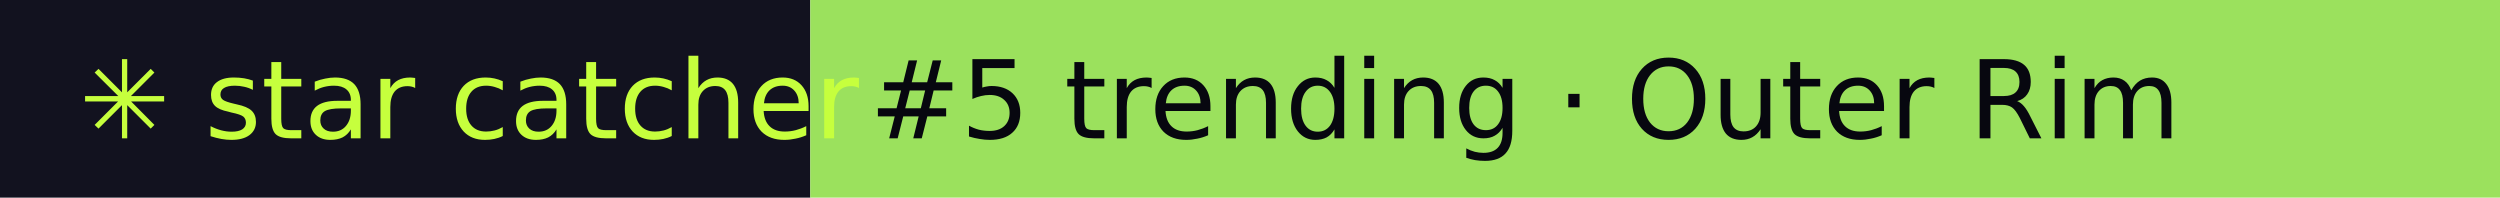
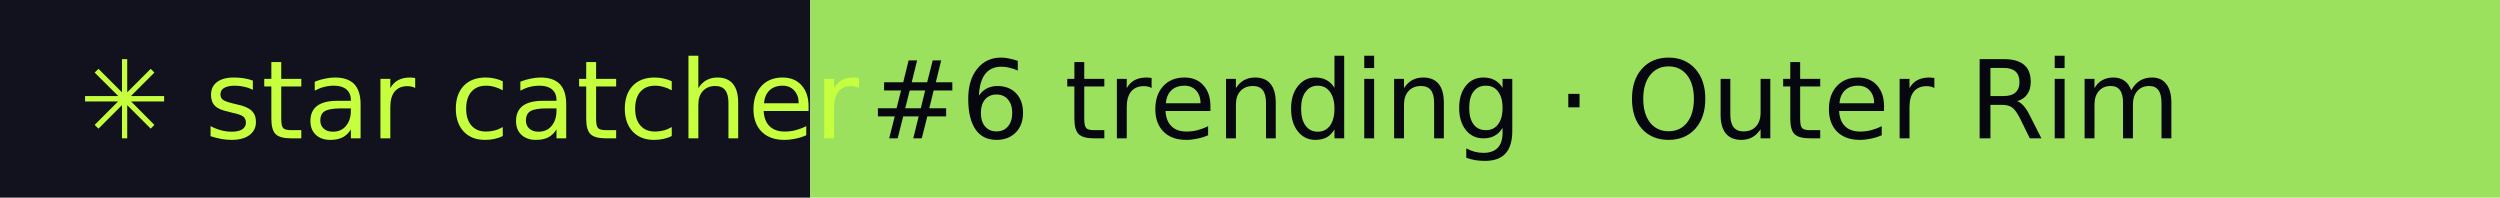
- <svg xmlns="http://www.w3.org/2000/svg" width="253" height="20" role="img" aria-label="star catcher: #5 trending · Outer Rim">
+ <svg xmlns="http://www.w3.org/2000/svg" width="253" height="20" role="img" aria-label="star catcher: #6 trending · Outer Rim">
  <rect width="82" height="20" fill="#12121F" />
  <rect x="82" width="171" height="20" fill="#9BE15D" />
  <g font-family="Verdana,DejaVu Sans,sans-serif" font-size="11">
    <text x="8" y="14" fill="#C6FF3D">✳ star catcher</text>
-     <text x="88" y="14" fill="#07070F">#5 trending · Outer Rim</text>
+     <text x="88" y="14" fill="#07070F">#6 trending · Outer Rim</text>
  </g>
</svg>
